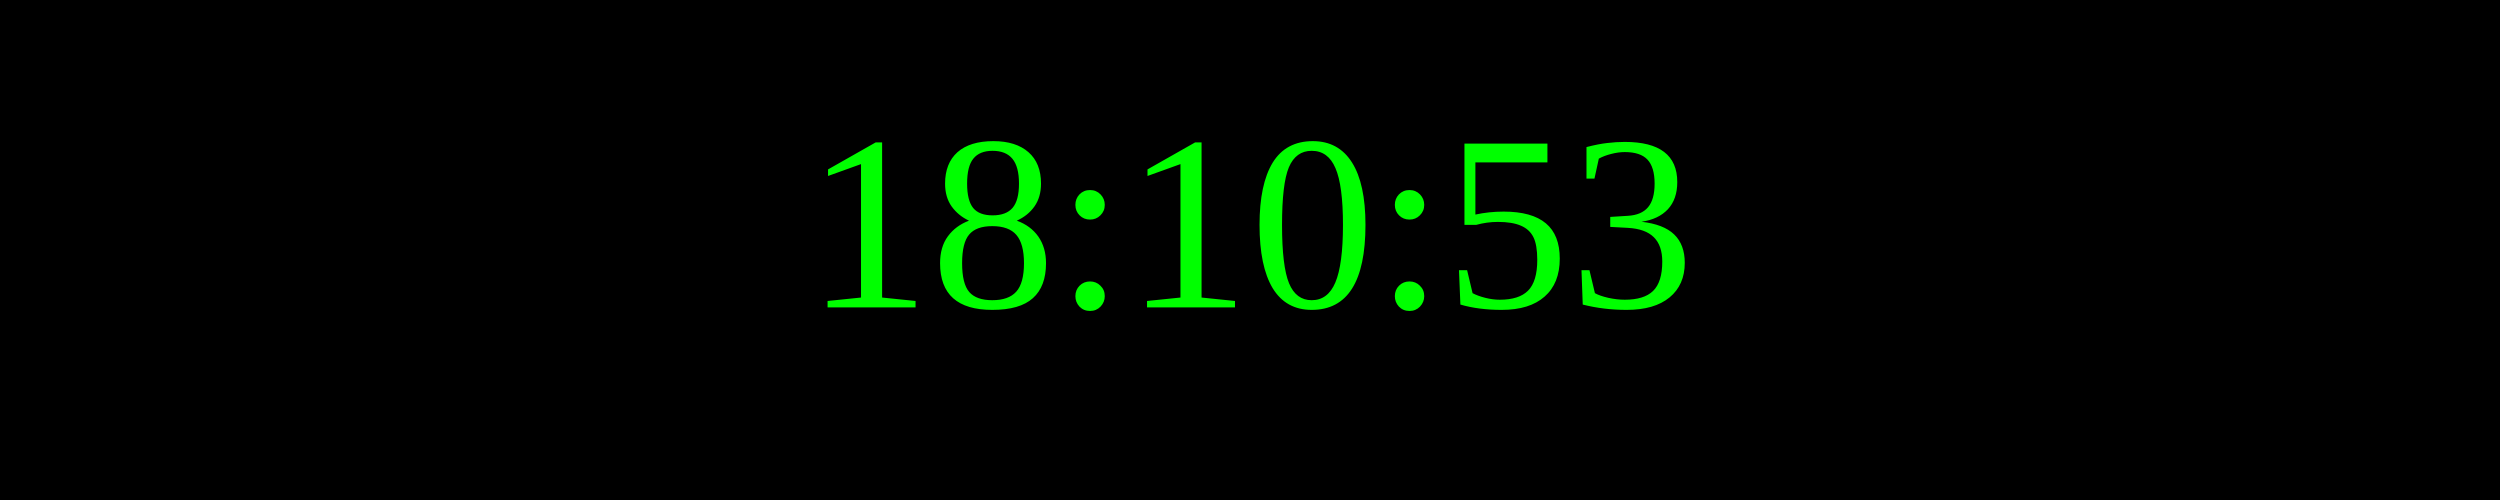
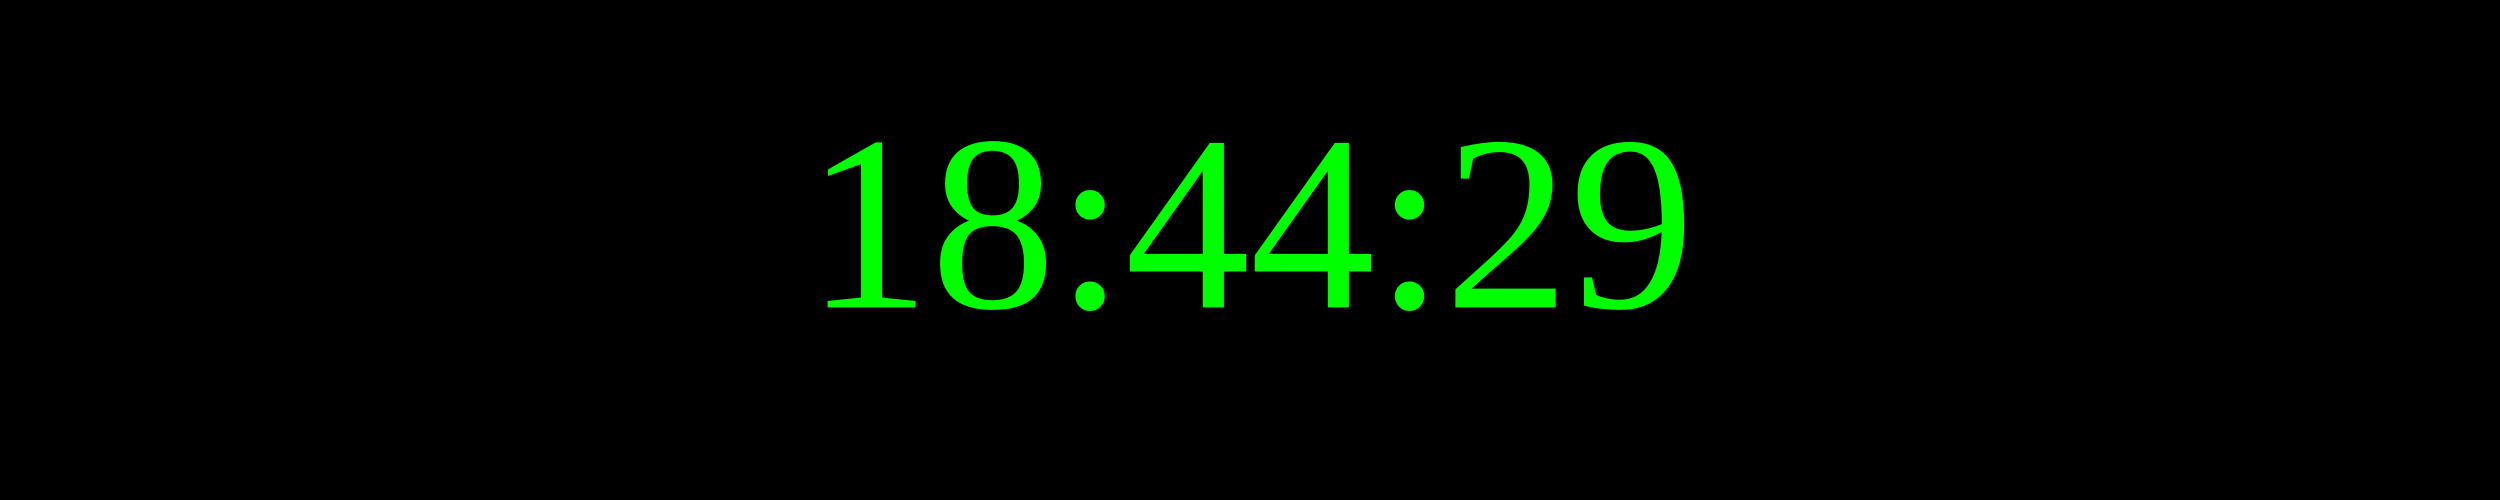
<svg xmlns="http://www.w3.org/2000/svg" width="250" height="50">
  <rect width="100%" height="100%" fill="black" />
  <text x="50%" y="50%" font-size="25" fill="lime" text-anchor="middle" dominant-baseline="middle">
- 18:10:53
+ 18:44:29
</text>
</svg>
